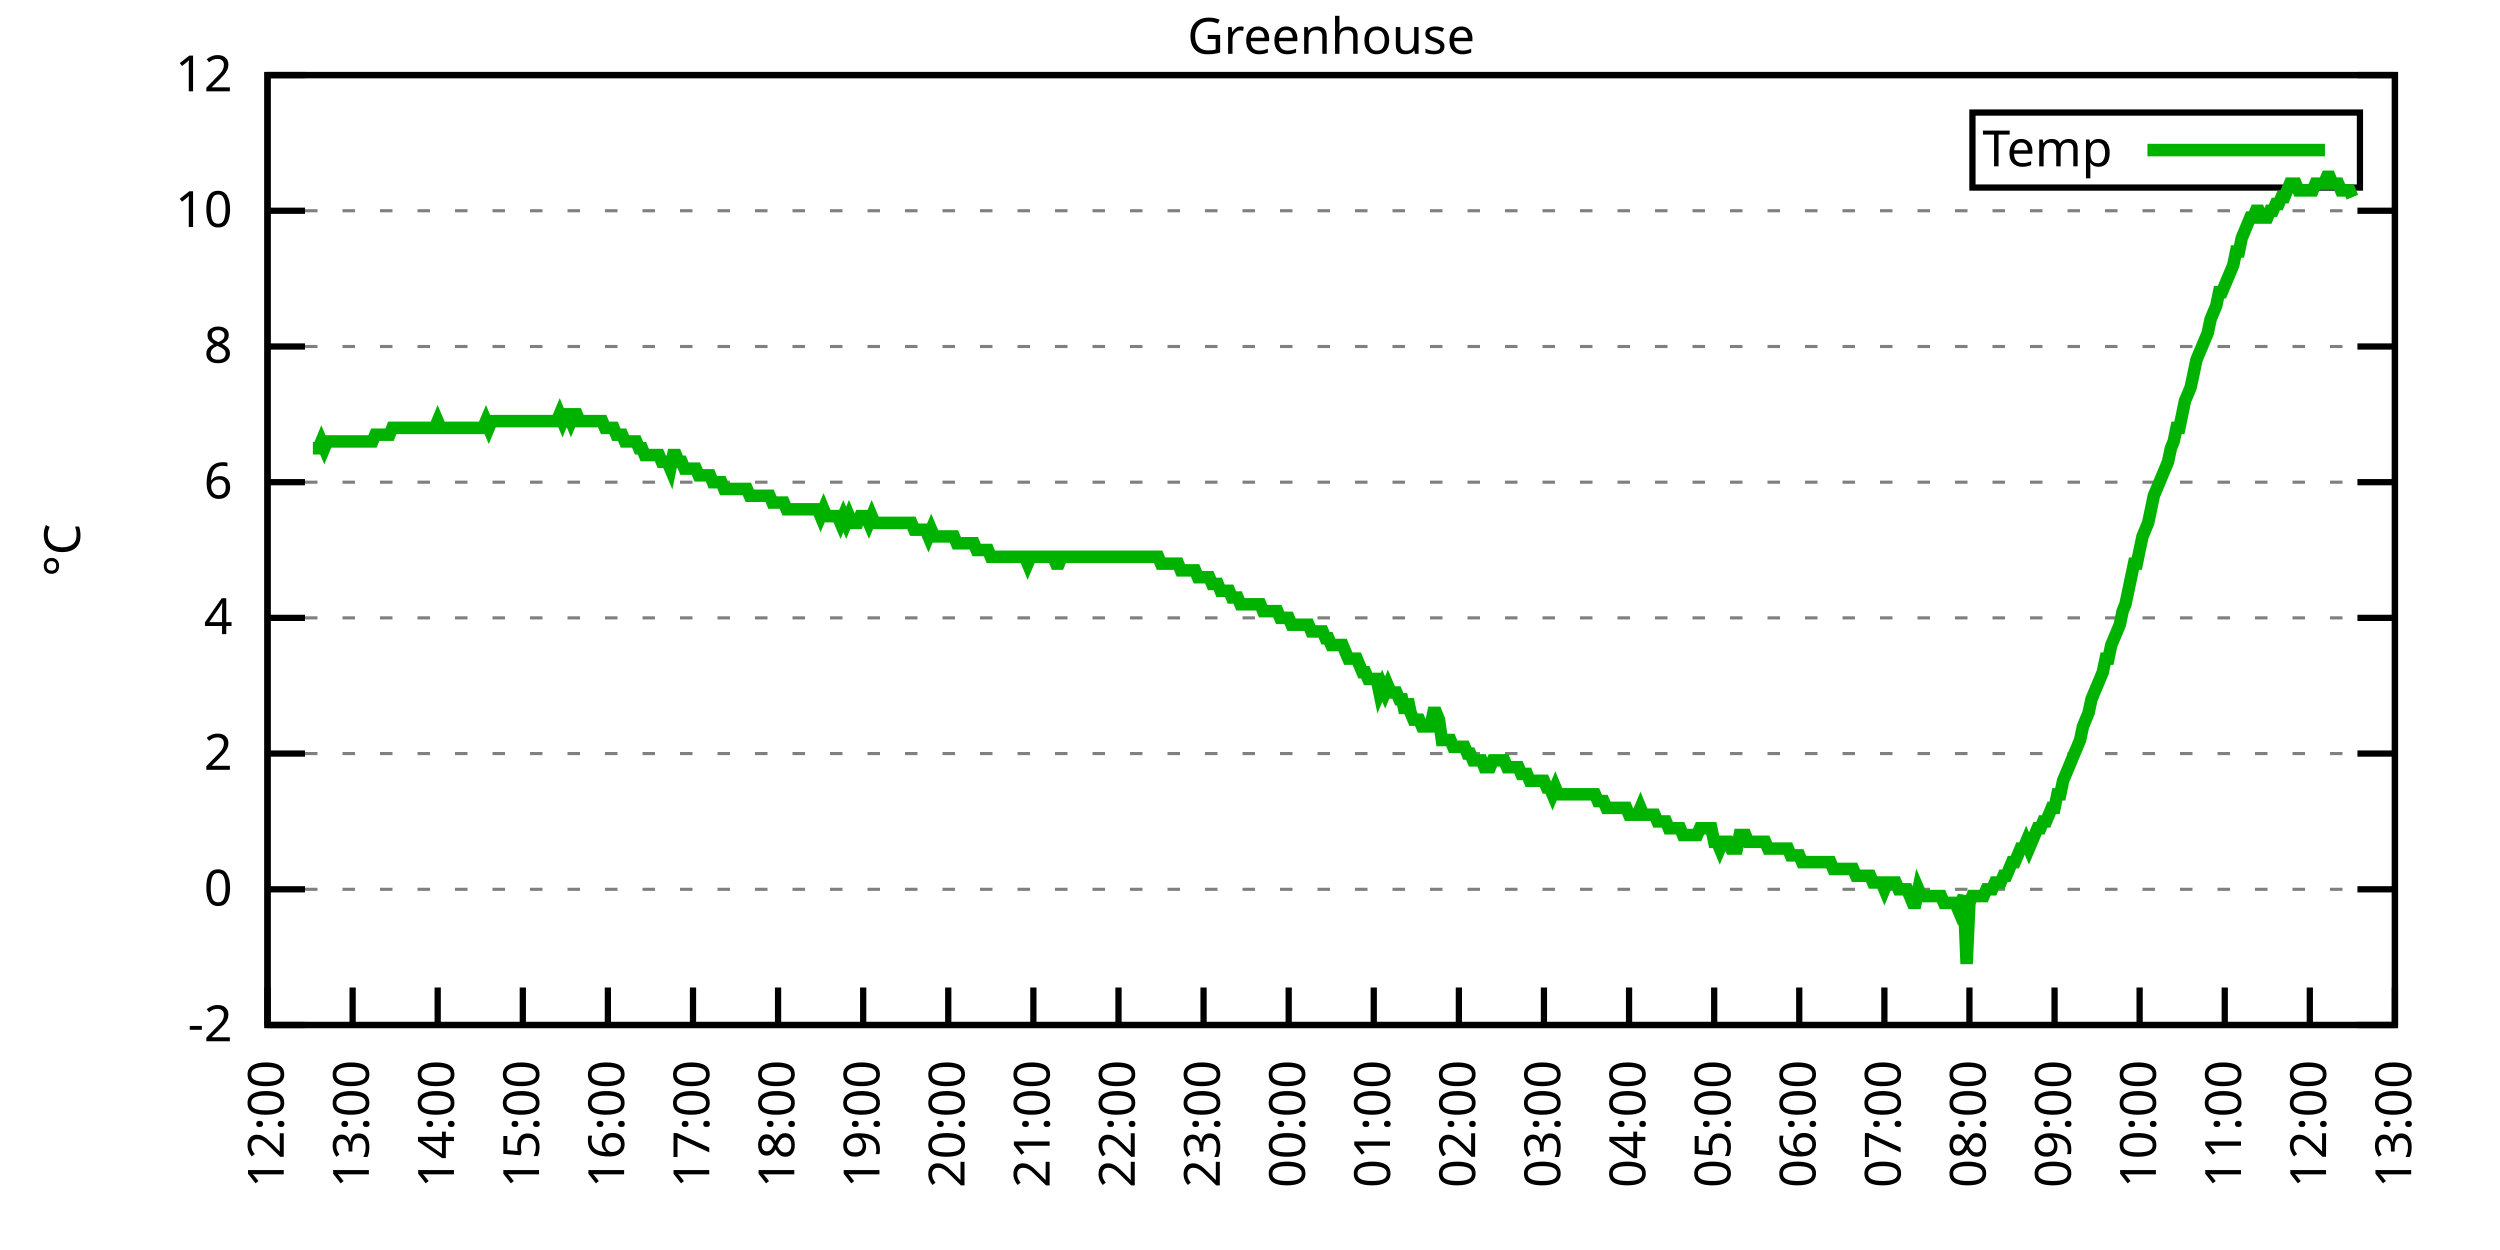
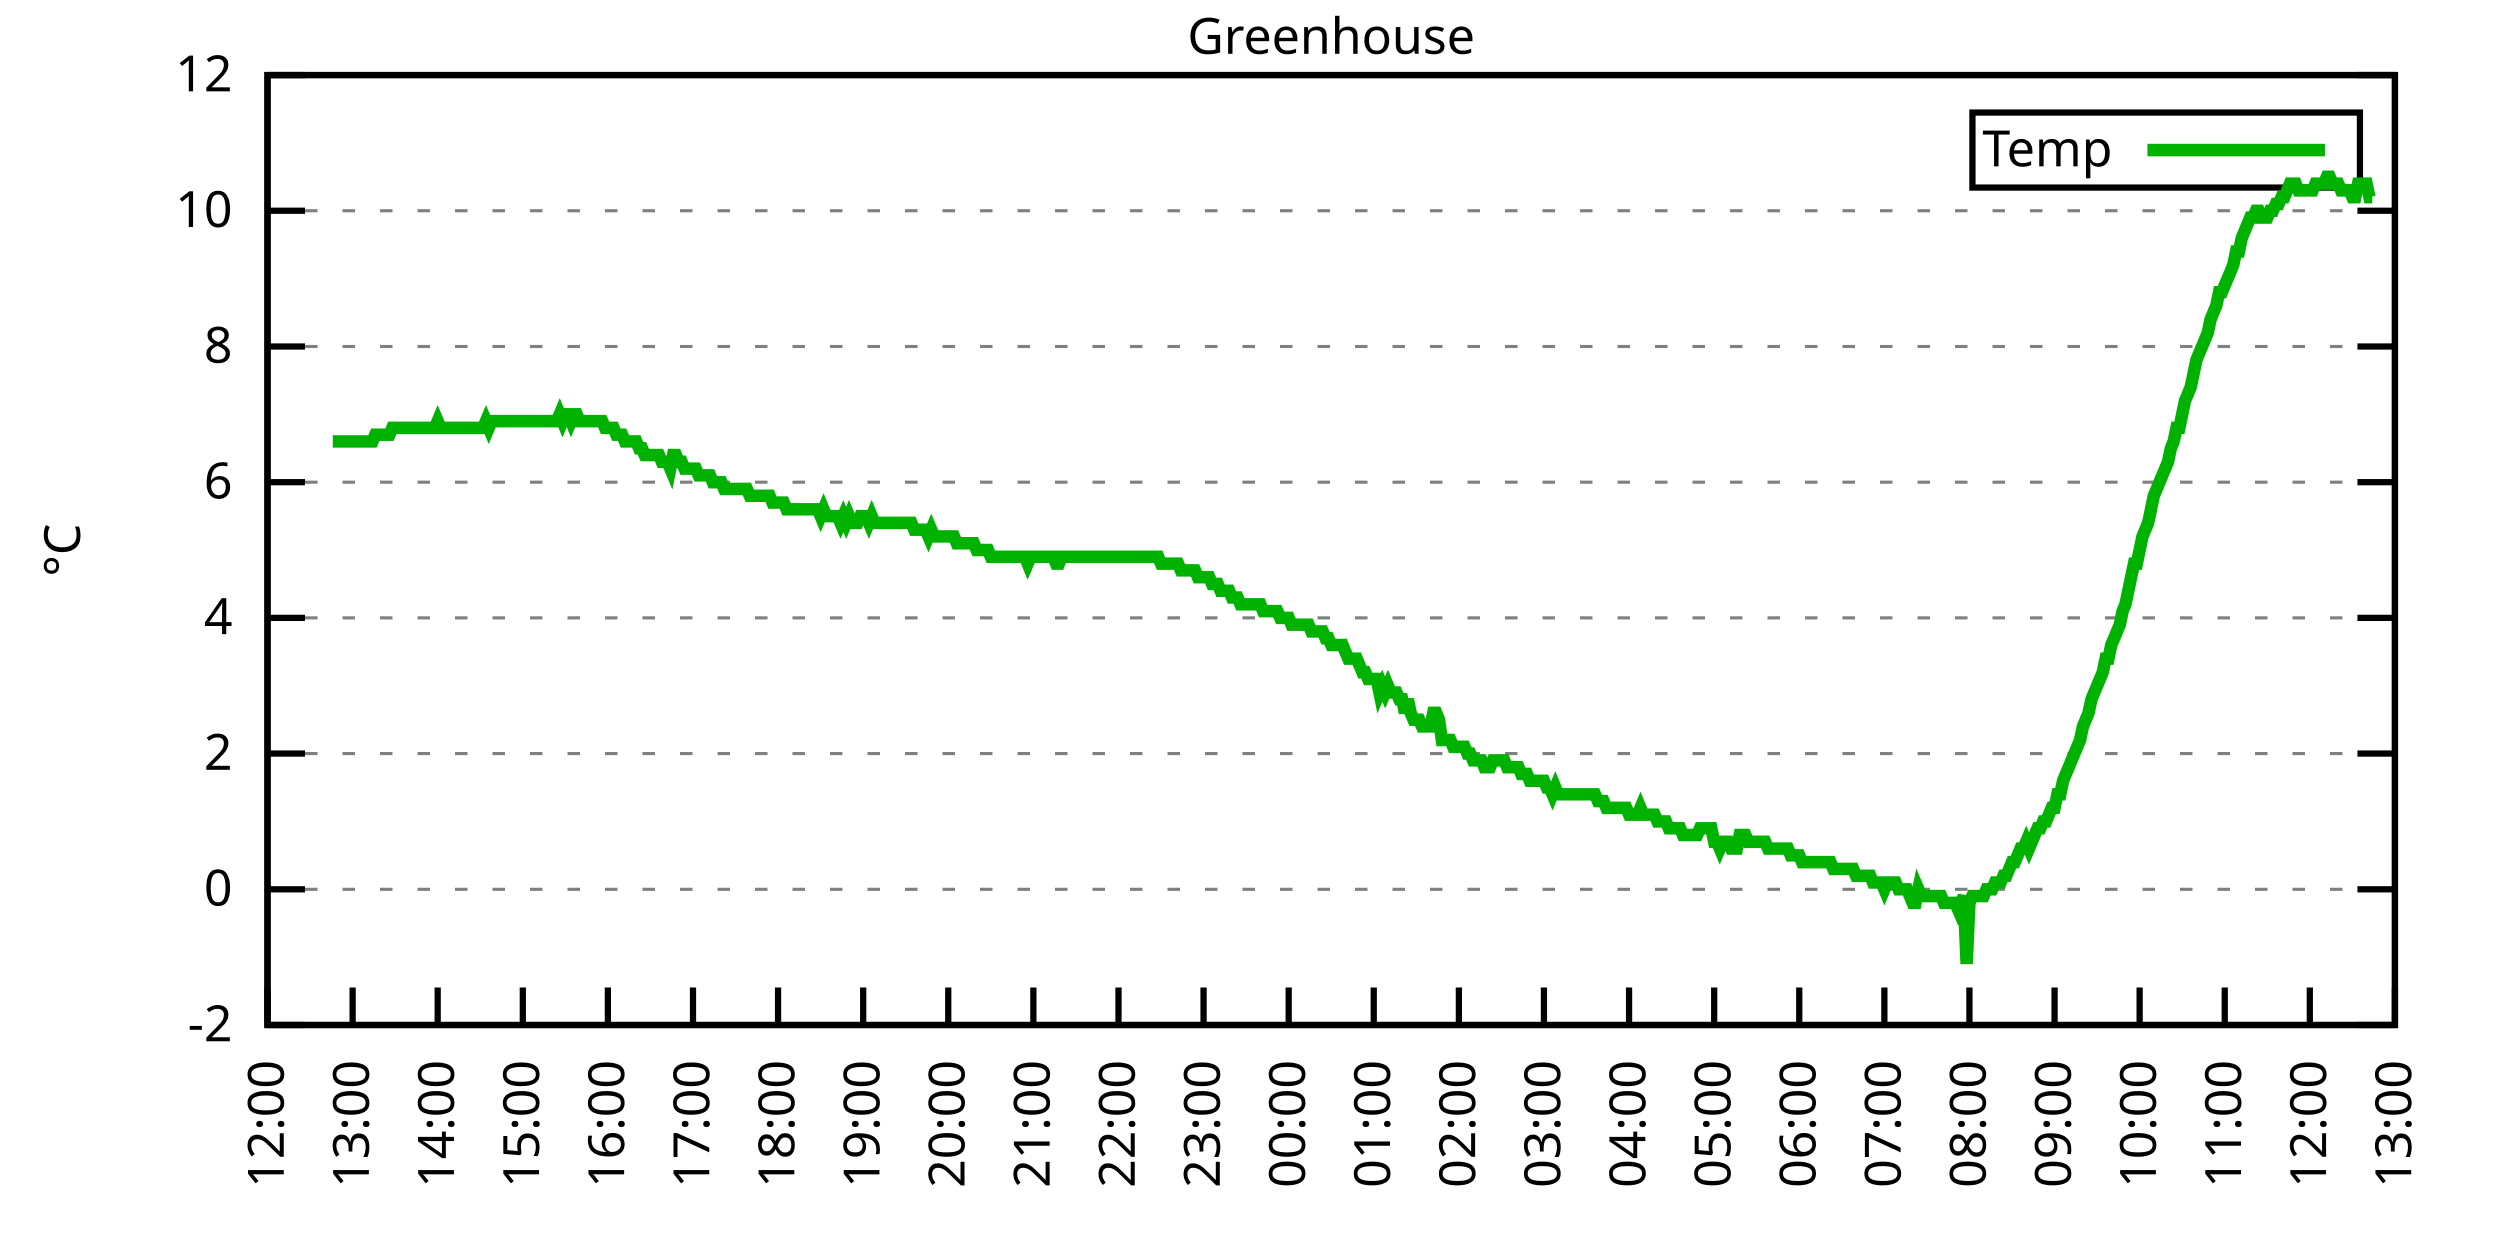
<svg xmlns="http://www.w3.org/2000/svg" xmlns:xlink="http://www.w3.org/1999/xlink" width="400" height="200" viewBox="0 0 400 200">
  <g id="gnuplot_canvas">
    <rect x="0" y="0" width="400" height="200" fill="none" />
    <defs>
      <circle id="gpDot" r="0.5" stroke-width="0.5" stroke="currentColor" />
      <path id="gpPt0" stroke-width="0.333" stroke="currentColor" d="M-1,0 h2 M0,-1 v2" />
      <path id="gpPt1" stroke-width="0.333" stroke="currentColor" d="M-1,-1 L1,1 M1,-1 L-1,1" />
      <path id="gpPt2" stroke-width="0.333" stroke="currentColor" d="M-1,0 L1,0 M0,-1 L0,1 M-1,-1 L1,1 M-1,1 L1,-1" />
      <rect id="gpPt3" stroke-width="0.333" stroke="currentColor" x="-1" y="-1" width="2" height="2" />
      <rect id="gpPt4" stroke-width="0.333" stroke="currentColor" fill="currentColor" x="-1" y="-1" width="2" height="2" />
      <circle id="gpPt5" stroke-width="0.333" stroke="currentColor" cx="0" cy="0" r="1" />
      <use xlink:href="#gpPt5" id="gpPt6" fill="currentColor" stroke="none" />
      <path id="gpPt7" stroke-width="0.333" stroke="currentColor" d="M0,-1.33 L-1.33,0.67 L1.33,0.67 z" />
      <use xlink:href="#gpPt7" id="gpPt8" fill="currentColor" stroke="none" />
      <use xlink:href="#gpPt7" id="gpPt9" stroke="currentColor" transform="rotate(180)" />
      <use xlink:href="#gpPt9" id="gpPt10" fill="currentColor" stroke="none" />
      <use xlink:href="#gpPt3" id="gpPt11" stroke="currentColor" transform="rotate(45)" />
      <use xlink:href="#gpPt11" id="gpPt12" fill="currentColor" stroke="none" />
      <path id="gpPt13" stroke-width="0.333" stroke="currentColor" d="M0,1.330 L1.265,0.411 L0.782,-1.067 L-0.782,-1.076 L-1.265,0.411 z" />
      <use xlink:href="#gpPt13" id="gpPt14" fill="currentColor" stroke="none" />
      <filter id="textbox" filterUnits="objectBoundingBox" x="0" y="0" height="1" width="1">
        <feFlood flood-color="white" flood-opacity="1" result="bgnd" />
        <feComposite in="SourceGraphic" in2="bgnd" operator="atop" />
      </filter>
      <filter id="greybox" filterUnits="objectBoundingBox" x="0" y="0" height="1" width="1">
        <feFlood flood-color="lightgrey" flood-opacity="1" result="grey" />
        <feComposite in="SourceGraphic" in2="grey" operator="atop" />
      </filter>
    </defs>
    <g fill="none" color="white" stroke="currentColor" stroke-width="1.00" stroke-linecap="butt" stroke-linejoin="miter">
</g>
    <g fill="none" color="black" stroke="currentColor" stroke-width="1.00" stroke-linecap="butt" stroke-linejoin="miter">
      <g stroke="none" shape-rendering="crispEdges">
        <polygon fill="rgb(255, 255, 255)" points="42.80,164.00 383.18,164.00 383.18,12.02 42.80,12.02 " />
      </g>
    </g>
    <g fill="none" color="black" stroke="currentColor" stroke-width="1.00" stroke-linecap="butt" stroke-linejoin="miter">
</g>
    <g fill="none" color="black" stroke="black" stroke-width="0.50" stroke-linecap="butt" stroke-linejoin="miter">
</g>
    <g fill="none" color="gray" stroke="currentColor" stroke-width="0.50" stroke-linecap="butt" stroke-linejoin="miter">
      <path stroke="gray" stroke-dasharray="2,4" class="gridline" d="M42.80,164.00 L383.19,164.00  " />
    </g>
    <g fill="none" color="gray" stroke="gray" stroke-width="1.00" stroke-linecap="butt" stroke-linejoin="miter">
</g>
    <g fill="none" color="black" stroke="currentColor" stroke-width="1.00" stroke-linecap="butt" stroke-linejoin="miter">
      <path stroke="black" d="M42.80,164.00 L48.80,164.00 M383.19,164.00 L377.19,164.00  " />
      <g transform="translate(37.20,166.60)" stroke="none" fill="black" font-family="Sans" font-size="8.00" text-anchor="end">
        <text>
          <tspan font-family="Sans">-2</tspan>
        </text>
      </g>
    </g>
    <g fill="none" color="black" stroke="currentColor" stroke-width="1.00" stroke-linecap="butt" stroke-linejoin="miter">
</g>
    <g fill="none" color="black" stroke="black" stroke-width="0.50" stroke-linecap="butt" stroke-linejoin="miter">
</g>
    <g fill="none" color="gray" stroke="currentColor" stroke-width="0.50" stroke-linecap="butt" stroke-linejoin="miter">
      <path stroke="gray" stroke-dasharray="2,4" class="gridline" d="M42.80,142.29 L383.19,142.29  " />
    </g>
    <g fill="none" color="gray" stroke="gray" stroke-width="1.00" stroke-linecap="butt" stroke-linejoin="miter">
</g>
    <g fill="none" color="black" stroke="currentColor" stroke-width="1.00" stroke-linecap="butt" stroke-linejoin="miter">
      <path stroke="black" d="M42.80,142.29 L48.80,142.29 M383.19,142.29 L377.19,142.29  " />
      <g transform="translate(37.20,144.89)" stroke="none" fill="black" font-family="Sans" font-size="8.00" text-anchor="end">
        <text>
          <tspan font-family="Sans"> 0</tspan>
        </text>
      </g>
    </g>
    <g fill="none" color="black" stroke="currentColor" stroke-width="1.00" stroke-linecap="butt" stroke-linejoin="miter">
</g>
    <g fill="none" color="black" stroke="black" stroke-width="0.50" stroke-linecap="butt" stroke-linejoin="miter">
</g>
    <g fill="none" color="gray" stroke="currentColor" stroke-width="0.50" stroke-linecap="butt" stroke-linejoin="miter">
      <path stroke="gray" stroke-dasharray="2,4" class="gridline" d="M42.80,120.57 L383.19,120.57  " />
    </g>
    <g fill="none" color="gray" stroke="gray" stroke-width="1.00" stroke-linecap="butt" stroke-linejoin="miter">
</g>
    <g fill="none" color="black" stroke="currentColor" stroke-width="1.00" stroke-linecap="butt" stroke-linejoin="miter">
      <path stroke="black" d="M42.80,120.57 L48.80,120.57 M383.19,120.57 L377.19,120.57  " />
      <g transform="translate(37.20,123.17)" stroke="none" fill="black" font-family="Sans" font-size="8.00" text-anchor="end">
        <text>
          <tspan font-family="Sans"> 2</tspan>
        </text>
      </g>
    </g>
    <g fill="none" color="black" stroke="currentColor" stroke-width="1.00" stroke-linecap="butt" stroke-linejoin="miter">
</g>
    <g fill="none" color="black" stroke="black" stroke-width="0.50" stroke-linecap="butt" stroke-linejoin="miter">
</g>
    <g fill="none" color="gray" stroke="currentColor" stroke-width="0.50" stroke-linecap="butt" stroke-linejoin="miter">
      <path stroke="gray" stroke-dasharray="2,4" class="gridline" d="M42.80,98.86 L383.19,98.86  " />
    </g>
    <g fill="none" color="gray" stroke="gray" stroke-width="1.00" stroke-linecap="butt" stroke-linejoin="miter">
</g>
    <g fill="none" color="black" stroke="currentColor" stroke-width="1.00" stroke-linecap="butt" stroke-linejoin="miter">
      <path stroke="black" d="M42.80,98.86 L48.80,98.86 M383.19,98.86 L377.19,98.86  " />
      <g transform="translate(37.20,101.46)" stroke="none" fill="black" font-family="Sans" font-size="8.00" text-anchor="end">
        <text>
          <tspan font-family="Sans"> 4</tspan>
        </text>
      </g>
    </g>
    <g fill="none" color="black" stroke="currentColor" stroke-width="1.00" stroke-linecap="butt" stroke-linejoin="miter">
</g>
    <g fill="none" color="black" stroke="black" stroke-width="0.50" stroke-linecap="butt" stroke-linejoin="miter">
</g>
    <g fill="none" color="gray" stroke="currentColor" stroke-width="0.50" stroke-linecap="butt" stroke-linejoin="miter">
      <path stroke="gray" stroke-dasharray="2,4" class="gridline" d="M42.80,77.15 L383.19,77.15  " />
    </g>
    <g fill="none" color="gray" stroke="gray" stroke-width="1.00" stroke-linecap="butt" stroke-linejoin="miter">
</g>
    <g fill="none" color="black" stroke="currentColor" stroke-width="1.00" stroke-linecap="butt" stroke-linejoin="miter">
      <path stroke="black" d="M42.80,77.15 L48.80,77.15 M383.19,77.15 L377.19,77.15  " />
      <g transform="translate(37.20,79.75)" stroke="none" fill="black" font-family="Sans" font-size="8.00" text-anchor="end">
        <text>
          <tspan font-family="Sans"> 6</tspan>
        </text>
      </g>
    </g>
    <g fill="none" color="black" stroke="currentColor" stroke-width="1.00" stroke-linecap="butt" stroke-linejoin="miter">
</g>
    <g fill="none" color="black" stroke="black" stroke-width="0.50" stroke-linecap="butt" stroke-linejoin="miter">
</g>
    <g fill="none" color="gray" stroke="currentColor" stroke-width="0.50" stroke-linecap="butt" stroke-linejoin="miter">
      <path stroke="gray" stroke-dasharray="2,4" class="gridline" d="M42.80,55.44 L383.19,55.44  " />
    </g>
    <g fill="none" color="gray" stroke="gray" stroke-width="1.00" stroke-linecap="butt" stroke-linejoin="miter">
</g>
    <g fill="none" color="black" stroke="currentColor" stroke-width="1.00" stroke-linecap="butt" stroke-linejoin="miter">
      <path stroke="black" d="M42.80,55.44 L48.80,55.44 M383.19,55.44 L377.19,55.44  " />
      <g transform="translate(37.20,58.04)" stroke="none" fill="black" font-family="Sans" font-size="8.00" text-anchor="end">
        <text>
          <tspan font-family="Sans"> 8</tspan>
        </text>
      </g>
    </g>
    <g fill="none" color="black" stroke="currentColor" stroke-width="1.00" stroke-linecap="butt" stroke-linejoin="miter">
</g>
    <g fill="none" color="black" stroke="black" stroke-width="0.50" stroke-linecap="butt" stroke-linejoin="miter">
</g>
    <g fill="none" color="gray" stroke="currentColor" stroke-width="0.50" stroke-linecap="butt" stroke-linejoin="miter">
      <path stroke="gray" stroke-dasharray="2,4" class="gridline" d="M42.80,33.72 L383.19,33.72  " />
    </g>
    <g fill="none" color="gray" stroke="gray" stroke-width="1.00" stroke-linecap="butt" stroke-linejoin="miter">
</g>
    <g fill="none" color="black" stroke="currentColor" stroke-width="1.00" stroke-linecap="butt" stroke-linejoin="miter">
      <path stroke="black" d="M42.80,33.72 L48.80,33.72 M383.19,33.72 L377.19,33.72  " />
      <g transform="translate(37.20,36.32)" stroke="none" fill="black" font-family="Sans" font-size="8.00" text-anchor="end">
        <text>
          <tspan font-family="Sans"> 10</tspan>
        </text>
      </g>
    </g>
    <g fill="none" color="black" stroke="currentColor" stroke-width="1.00" stroke-linecap="butt" stroke-linejoin="miter">
</g>
    <g fill="none" color="black" stroke="black" stroke-width="0.50" stroke-linecap="butt" stroke-linejoin="miter">
</g>
    <g fill="none" color="gray" stroke="currentColor" stroke-width="0.50" stroke-linecap="butt" stroke-linejoin="miter">
      <path stroke="gray" stroke-dasharray="2,4" class="gridline" d="M42.80,12.01 L383.19,12.01  " />
    </g>
    <g fill="none" color="gray" stroke="gray" stroke-width="1.00" stroke-linecap="butt" stroke-linejoin="miter">
</g>
    <g fill="none" color="black" stroke="currentColor" stroke-width="1.00" stroke-linecap="butt" stroke-linejoin="miter">
      <path stroke="black" d="M42.80,12.01 L48.80,12.01 M383.19,12.01 L377.19,12.01  " />
      <g transform="translate(37.20,14.61)" stroke="none" fill="black" font-family="Sans" font-size="8.00" text-anchor="end">
        <text>
          <tspan font-family="Sans"> 12</tspan>
        </text>
      </g>
    </g>
    <g fill="none" color="black" stroke="currentColor" stroke-width="1.00" stroke-linecap="butt" stroke-linejoin="miter">
      <path stroke="black" d="M42.80,164.00 L42.80,158.00  " />
      <g transform="translate(45.40,169.60) rotate(270.00)" stroke="none" fill="black" font-family="Sans" font-size="8.00" text-anchor="end">
        <text>
          <tspan font-family="Sans">12:00</tspan>
        </text>
      </g>
    </g>
    <g fill="none" color="black" stroke="currentColor" stroke-width="1.00" stroke-linecap="butt" stroke-linejoin="miter">
      <path stroke="black" d="M56.42,164.00 L56.42,158.00  " />
      <g transform="translate(59.02,169.60) rotate(270.00)" stroke="none" fill="black" font-family="Sans" font-size="8.00" text-anchor="end">
        <text>
          <tspan font-family="Sans">13:00</tspan>
        </text>
      </g>
    </g>
    <g fill="none" color="black" stroke="currentColor" stroke-width="1.00" stroke-linecap="butt" stroke-linejoin="miter">
      <path stroke="black" d="M70.03,164.00 L70.03,158.00  " />
      <g transform="translate(72.63,169.60) rotate(270.00)" stroke="none" fill="black" font-family="Sans" font-size="8.00" text-anchor="end">
        <text>
          <tspan font-family="Sans">14:00</tspan>
        </text>
      </g>
    </g>
    <g fill="none" color="black" stroke="currentColor" stroke-width="1.00" stroke-linecap="butt" stroke-linejoin="miter">
      <path stroke="black" d="M83.65,164.00 L83.65,158.00  " />
      <g transform="translate(86.25,169.60) rotate(270.00)" stroke="none" fill="black" font-family="Sans" font-size="8.00" text-anchor="end">
        <text>
          <tspan font-family="Sans">15:00</tspan>
        </text>
      </g>
    </g>
    <g fill="none" color="black" stroke="currentColor" stroke-width="1.00" stroke-linecap="butt" stroke-linejoin="miter">
      <path stroke="black" d="M97.26,164.00 L97.26,158.00  " />
      <g transform="translate(99.86,169.60) rotate(270.00)" stroke="none" fill="black" font-family="Sans" font-size="8.00" text-anchor="end">
        <text>
          <tspan font-family="Sans">16:00</tspan>
        </text>
      </g>
    </g>
    <g fill="none" color="black" stroke="currentColor" stroke-width="1.00" stroke-linecap="butt" stroke-linejoin="miter">
      <path stroke="black" d="M110.88,164.00 L110.88,158.00  " />
      <g transform="translate(113.48,169.60) rotate(270.00)" stroke="none" fill="black" font-family="Sans" font-size="8.00" text-anchor="end">
        <text>
          <tspan font-family="Sans">17:00</tspan>
        </text>
      </g>
    </g>
    <g fill="none" color="black" stroke="currentColor" stroke-width="1.00" stroke-linecap="butt" stroke-linejoin="miter">
      <path stroke="black" d="M124.49,164.00 L124.49,158.00  " />
      <g transform="translate(127.09,169.60) rotate(270.00)" stroke="none" fill="black" font-family="Sans" font-size="8.00" text-anchor="end">
        <text>
          <tspan font-family="Sans">18:00</tspan>
        </text>
      </g>
    </g>
    <g fill="none" color="black" stroke="currentColor" stroke-width="1.00" stroke-linecap="butt" stroke-linejoin="miter">
      <path stroke="black" d="M138.11,164.00 L138.11,158.00  " />
      <g transform="translate(140.71,169.60) rotate(270.00)" stroke="none" fill="black" font-family="Sans" font-size="8.00" text-anchor="end">
        <text>
          <tspan font-family="Sans">19:00</tspan>
        </text>
      </g>
    </g>
    <g fill="none" color="black" stroke="currentColor" stroke-width="1.00" stroke-linecap="butt" stroke-linejoin="miter">
      <path stroke="black" d="M151.72,164.00 L151.72,158.00  " />
      <g transform="translate(154.32,169.60) rotate(270.00)" stroke="none" fill="black" font-family="Sans" font-size="8.00" text-anchor="end">
        <text>
          <tspan font-family="Sans">20:00</tspan>
        </text>
      </g>
    </g>
    <g fill="none" color="black" stroke="currentColor" stroke-width="1.00" stroke-linecap="butt" stroke-linejoin="miter">
      <path stroke="black" d="M165.34,164.00 L165.34,158.00  " />
      <g transform="translate(167.94,169.60) rotate(270.00)" stroke="none" fill="black" font-family="Sans" font-size="8.00" text-anchor="end">
        <text>
          <tspan font-family="Sans">21:00</tspan>
        </text>
      </g>
    </g>
    <g fill="none" color="black" stroke="currentColor" stroke-width="1.00" stroke-linecap="butt" stroke-linejoin="miter">
      <path stroke="black" d="M178.96,164.00 L178.96,158.00  " />
      <g transform="translate(181.56,169.60) rotate(270.00)" stroke="none" fill="black" font-family="Sans" font-size="8.00" text-anchor="end">
        <text>
          <tspan font-family="Sans">22:00</tspan>
        </text>
      </g>
    </g>
    <g fill="none" color="black" stroke="currentColor" stroke-width="1.00" stroke-linecap="butt" stroke-linejoin="miter">
      <path stroke="black" d="M192.57,164.00 L192.57,158.00  " />
      <g transform="translate(195.17,169.60) rotate(270.00)" stroke="none" fill="black" font-family="Sans" font-size="8.00" text-anchor="end">
        <text>
          <tspan font-family="Sans">23:00</tspan>
        </text>
      </g>
    </g>
    <g fill="none" color="black" stroke="currentColor" stroke-width="1.00" stroke-linecap="butt" stroke-linejoin="miter">
      <path stroke="black" d="M206.19,164.00 L206.19,158.00  " />
      <g transform="translate(208.79,169.60) rotate(270.00)" stroke="none" fill="black" font-family="Sans" font-size="8.00" text-anchor="end">
        <text>
          <tspan font-family="Sans">00:00</tspan>
        </text>
      </g>
    </g>
    <g fill="none" color="black" stroke="currentColor" stroke-width="1.00" stroke-linecap="butt" stroke-linejoin="miter">
      <path stroke="black" d="M219.80,164.00 L219.80,158.00  " />
      <g transform="translate(222.40,169.60) rotate(270.00)" stroke="none" fill="black" font-family="Sans" font-size="8.00" text-anchor="end">
        <text>
          <tspan font-family="Sans">01:00</tspan>
        </text>
      </g>
    </g>
    <g fill="none" color="black" stroke="currentColor" stroke-width="1.00" stroke-linecap="butt" stroke-linejoin="miter">
      <path stroke="black" d="M233.42,164.00 L233.42,158.00  " />
      <g transform="translate(236.02,169.60) rotate(270.00)" stroke="none" fill="black" font-family="Sans" font-size="8.00" text-anchor="end">
        <text>
          <tspan font-family="Sans">02:00</tspan>
        </text>
      </g>
    </g>
    <g fill="none" color="black" stroke="currentColor" stroke-width="1.00" stroke-linecap="butt" stroke-linejoin="miter">
      <path stroke="black" d="M247.03,164.00 L247.03,158.00  " />
      <g transform="translate(249.63,169.60) rotate(270.00)" stroke="none" fill="black" font-family="Sans" font-size="8.00" text-anchor="end">
        <text>
          <tspan font-family="Sans">03:00</tspan>
        </text>
      </g>
    </g>
    <g fill="none" color="black" stroke="currentColor" stroke-width="1.00" stroke-linecap="butt" stroke-linejoin="miter">
      <path stroke="black" d="M260.65,164.00 L260.65,158.00  " />
      <g transform="translate(263.25,169.60) rotate(270.00)" stroke="none" fill="black" font-family="Sans" font-size="8.00" text-anchor="end">
        <text>
          <tspan font-family="Sans">04:00</tspan>
        </text>
      </g>
    </g>
    <g fill="none" color="black" stroke="currentColor" stroke-width="1.00" stroke-linecap="butt" stroke-linejoin="miter">
      <path stroke="black" d="M274.27,164.00 L274.27,158.00  " />
      <g transform="translate(276.87,169.60) rotate(270.00)" stroke="none" fill="black" font-family="Sans" font-size="8.00" text-anchor="end">
        <text>
          <tspan font-family="Sans">05:00</tspan>
        </text>
      </g>
    </g>
    <g fill="none" color="black" stroke="currentColor" stroke-width="1.00" stroke-linecap="butt" stroke-linejoin="miter">
      <path stroke="black" d="M287.88,164.00 L287.88,158.00  " />
      <g transform="translate(290.48,169.60) rotate(270.00)" stroke="none" fill="black" font-family="Sans" font-size="8.00" text-anchor="end">
        <text>
          <tspan font-family="Sans">06:00</tspan>
        </text>
      </g>
    </g>
    <g fill="none" color="black" stroke="currentColor" stroke-width="1.00" stroke-linecap="butt" stroke-linejoin="miter">
      <path stroke="black" d="M301.50,164.00 L301.50,158.00  " />
      <g transform="translate(304.10,169.60) rotate(270.00)" stroke="none" fill="black" font-family="Sans" font-size="8.00" text-anchor="end">
        <text>
          <tspan font-family="Sans">07:00</tspan>
        </text>
      </g>
    </g>
    <g fill="none" color="black" stroke="currentColor" stroke-width="1.00" stroke-linecap="butt" stroke-linejoin="miter">
      <path stroke="black" d="M315.11,164.00 L315.11,158.00  " />
      <g transform="translate(317.71,169.60) rotate(270.00)" stroke="none" fill="black" font-family="Sans" font-size="8.00" text-anchor="end">
        <text>
          <tspan font-family="Sans">08:00</tspan>
        </text>
      </g>
    </g>
    <g fill="none" color="black" stroke="currentColor" stroke-width="1.00" stroke-linecap="butt" stroke-linejoin="miter">
      <path stroke="black" d="M328.73,164.00 L328.73,158.00  " />
      <g transform="translate(331.33,169.60) rotate(270.00)" stroke="none" fill="black" font-family="Sans" font-size="8.00" text-anchor="end">
        <text>
          <tspan font-family="Sans">09:00</tspan>
        </text>
      </g>
    </g>
    <g fill="none" color="black" stroke="currentColor" stroke-width="1.00" stroke-linecap="butt" stroke-linejoin="miter">
      <path stroke="black" d="M342.34,164.00 L342.34,158.00  " />
      <g transform="translate(344.94,169.60) rotate(270.00)" stroke="none" fill="black" font-family="Sans" font-size="8.00" text-anchor="end">
        <text>
          <tspan font-family="Sans">10:00</tspan>
        </text>
      </g>
    </g>
    <g fill="none" color="black" stroke="currentColor" stroke-width="1.00" stroke-linecap="butt" stroke-linejoin="miter">
      <path stroke="black" d="M355.96,164.00 L355.96,158.00  " />
      <g transform="translate(358.56,169.60) rotate(270.00)" stroke="none" fill="black" font-family="Sans" font-size="8.00" text-anchor="end">
        <text>
          <tspan font-family="Sans">11:00</tspan>
        </text>
      </g>
    </g>
    <g fill="none" color="black" stroke="currentColor" stroke-width="1.00" stroke-linecap="butt" stroke-linejoin="miter">
      <path stroke="black" d="M369.57,164.00 L369.57,158.00  " />
      <g transform="translate(372.17,169.60) rotate(270.00)" stroke="none" fill="black" font-family="Sans" font-size="8.00" text-anchor="end">
        <text>
          <tspan font-family="Sans">12:00</tspan>
        </text>
      </g>
    </g>
    <g fill="none" color="black" stroke="currentColor" stroke-width="1.00" stroke-linecap="butt" stroke-linejoin="miter">
      <path stroke="black" d="M383.19,164.00 L383.19,158.00  " />
      <g transform="translate(385.79,169.60) rotate(270.00)" stroke="none" fill="black" font-family="Sans" font-size="8.00" text-anchor="end">
        <text>
          <tspan font-family="Sans">13:00</tspan>
        </text>
      </g>
    </g>
    <g fill="none" color="black" stroke="currentColor" stroke-width="1.00" stroke-linecap="butt" stroke-linejoin="miter">
</g>
    <g fill="none" color="black" stroke="currentColor" stroke-width="1.00" stroke-linecap="butt" stroke-linejoin="miter">
      <path stroke="black" d="M42.80,12.01 L42.80,164.00 L383.19,164.00 L383.19,12.01 L42.80,12.01 Z  " />
    </g>
    <g fill="none" color="black" stroke="currentColor" stroke-width="1.00" stroke-linecap="butt" stroke-linejoin="miter">
</g>
    <g fill="none" color="black" stroke="currentColor" stroke-width="1.00" stroke-linecap="butt" stroke-linejoin="miter">
      <path stroke="black" d="M315.59,30.01 L315.59,18.01 L377.59,18.01 L377.59,30.01 L315.59,30.01 Z  " />
    </g>
    <g id="Greenhouse_plot_1">
      <g fill="none" color="white" stroke="black" stroke-width="2.00" stroke-linecap="butt" stroke-linejoin="miter">
</g>
      <g fill="none" color="black" stroke="currentColor" stroke-width="2.00" stroke-linecap="butt" stroke-linejoin="miter">
        <g transform="translate(337.99,26.61)" stroke="none" fill="black" font-family="Sans" font-size="8.00" text-anchor="end">
          <text>
            <tspan font-family="Sans">Temp</tspan>
          </text>
        </g>
      </g>
      <g fill="none" color="black" stroke="currentColor" stroke-width="2.00" stroke-linecap="butt" stroke-linejoin="miter">
-         <path stroke="rgb(  0, 178,   0)" d="M343.59,24.01 L371.99,24.01 M50.06,71.72 L50.52,71.72 L50.97,71.72 L51.42,70.63 L51.88,71.72 L52.33,70.63   L52.78,70.63 L53.24,70.63 L53.69,70.63 L54.15,70.63 L54.60,70.63 L55.05,70.63 L55.51,70.63 L55.96,70.63   L56.42,70.63 L56.87,70.63 L57.32,70.63 L57.78,70.63 L58.23,70.63 L58.68,70.63 L59.14,70.63 L59.59,70.63   L60.05,69.55 L60.50,69.55 L60.95,69.55 L61.41,69.55 L61.86,69.55 L62.32,69.55 L62.77,68.46 L63.22,68.46   L63.68,68.46 L64.13,68.46 L64.58,68.46 L65.04,68.46 L65.49,68.46 L65.95,68.46 L66.40,68.46 L66.85,68.46   L67.31,68.46 L67.76,68.46 L68.22,68.46 L68.67,68.46 L69.12,68.46 L69.58,68.46 L70.03,67.38 L70.49,68.46   L70.94,68.46 L71.39,68.46 L71.85,68.46 L72.30,68.46 L72.75,68.46 L73.21,68.46 L73.66,68.46 L74.12,68.46   L74.57,68.46 L75.02,68.46 L75.48,68.46 L75.93,68.46 L76.39,68.46 L76.84,68.46 L77.29,68.46 L77.75,67.38   L78.20,68.46 L78.65,67.38 L79.11,67.38 L79.56,67.38 L80.02,67.38 L80.47,67.38 L80.92,67.38 L81.38,67.38   L81.83,67.38 L82.29,67.38 L82.74,67.38 L83.19,67.38 L83.65,67.38 L84.10,67.38 L84.55,67.38 L85.01,67.38   L85.46,67.38 L85.92,67.38 L86.37,67.38 L86.82,67.38 L87.28,67.38 L87.73,67.38 L88.19,67.38 L88.64,67.38   L89.09,67.38 L89.55,66.29 L90.00,67.38 L90.45,66.29 L90.91,66.29 L91.36,67.38 L91.82,66.29 L92.27,66.29   L92.72,67.38 L93.18,67.38 L93.63,67.38 L94.09,67.38 L94.54,67.38 L94.99,67.38 L95.45,67.38 L95.90,67.38   L96.35,67.38 L96.81,68.46 L97.26,68.46 L97.72,68.46 L98.17,68.46 L98.62,69.55 L99.08,69.55 L99.53,69.55   L99.99,70.63 L100.44,70.63 L100.89,70.63 L101.35,70.63 L101.80,70.63 L102.25,71.72 L102.71,71.72 L103.16,72.81   L103.62,72.81 L104.07,72.81 L104.52,72.81 L104.98,72.81 L105.43,72.81 L105.89,73.89 L106.34,73.89 L106.79,73.89   L107.25,74.98 L107.70,72.81 L108.15,72.81 L108.61,73.89 L109.06,73.89 L109.52,74.98 L109.97,74.98 L110.42,74.98   L110.88,74.98 L111.33,74.98 L111.79,76.06 L112.24,76.06 L112.69,76.06 L113.15,76.06 L113.60,76.06 L114.05,77.15   L114.51,77.15 L114.96,77.15 L115.42,77.15 L115.87,78.23 L116.32,78.23 L116.78,78.23 L117.23,78.23 L117.69,78.23   L118.14,78.23 L118.59,78.23 L119.05,78.23 L119.50,78.23 L119.96,79.32 L120.41,79.32 L120.86,79.32 L121.32,79.32   L121.77,79.32 L122.22,79.32 L122.68,79.32 L123.13,79.32 L123.59,80.41 L124.04,80.41 L124.49,80.41 L124.95,80.41   L125.40,80.41 L125.86,81.49 L126.31,81.49 L126.76,81.49 L127.22,81.49 L127.67,81.49 L128.12,81.49 L128.58,81.49   L129.03,81.49 L129.49,81.49 L129.94,81.49 L130.39,81.49 L130.85,81.49 L131.30,82.58 L131.76,81.49 L132.21,82.58   L132.66,82.58 L133.12,82.58 L133.57,82.58 L134.02,82.58 L134.48,83.66 L134.93,82.58 L135.39,83.66 L135.84,82.58   L136.29,83.66 L136.75,83.66 L137.20,83.66 L137.66,82.58 L138.11,82.58 L138.56,82.58 L139.02,83.66 L139.47,82.58   L139.92,83.66 L140.38,83.66 L140.83,83.66 L141.29,83.66 L141.74,83.66 L142.19,83.66 L142.65,83.66 L143.10,83.66   L143.56,83.66 L144.01,83.66 L144.46,83.66 L144.92,83.66 L145.37,83.66 L145.82,83.66 L146.28,84.75 L146.73,84.75   L147.19,84.75 L147.64,84.75 L148.09,84.75 L148.55,85.83 L149.00,84.75 L149.46,85.83 L149.91,85.83 L150.36,85.83   L150.82,85.83 L151.27,85.83 L151.72,85.83 L152.18,85.83 L152.63,85.83 L153.09,86.92 L153.54,86.92 L153.99,86.92   L154.45,86.92 L154.90,86.92 L155.36,86.92 L155.81,86.92 L156.26,88.00 L156.72,88.00 L157.17,88.00 L157.62,88.00   L158.08,88.00 L158.53,89.09 L158.99,89.09 L159.44,89.09 L159.89,89.09 L160.35,89.09 L160.80,89.09 L161.26,89.09   L161.71,89.09 L162.16,89.09 L162.62,89.09 L163.07,89.09 L163.52,89.09 L163.98,89.09 L164.43,90.18 L164.89,89.09   L165.34,89.09 L165.79,89.09 L166.25,89.09 L166.70,89.09 L167.16,89.09 L167.61,89.09 L168.06,89.09 L168.52,89.09   L168.97,90.18 L169.43,90.18 L169.88,89.09 L170.33,89.09 L170.79,89.09 L171.24,89.09 L171.69,89.09 L172.15,89.09   L172.60,89.09 L173.06,89.09 L173.51,89.09 L173.96,89.09 L174.42,89.09 L174.87,89.09 L175.33,89.09 L175.78,89.09   L176.23,89.09 L176.69,89.09 L177.14,89.09 L177.59,89.09 L178.05,89.09 L178.50,89.09 L178.96,89.09 L179.41,89.09   L179.86,89.09 L180.32,89.09 L180.77,89.09 L181.23,89.09 L181.68,89.09 L182.13,89.09 L182.59,89.09 L183.04,89.09   L183.49,89.09 L183.95,89.09 L184.40,89.09 L184.86,89.09 L185.31,89.09 L185.76,90.18 L186.22,90.18 L186.67,90.18   L187.13,90.18 L187.58,90.18 L188.03,90.18 L188.49,90.18 L188.94,91.26 L189.39,91.26 L189.85,91.26 L190.30,91.26   L190.76,91.26 L191.21,91.26 L191.66,92.35 L192.12,92.35 L192.57,92.35 L193.03,92.35 L193.48,92.35 L193.93,93.43   L194.39,93.43 L194.84,93.43 L195.29,94.52 L195.75,94.52 L196.20,94.52 L196.66,94.52 L197.11,95.60 L197.56,95.60   L198.02,95.60 L198.47,96.69 L198.93,96.69 L199.38,96.69 L199.83,96.69 L200.29,96.69 L200.74,96.69 L201.19,96.69   L201.65,96.69 L202.10,97.78 L202.56,97.78 L203.01,97.78 L203.46,97.78 L203.92,97.78 L204.37,97.78 L204.83,98.86   L205.28,98.86 L205.73,98.86 L206.19,98.86 L206.64,99.95 L207.09,99.95 L207.55,99.95 L208.00,99.95 L208.46,99.95   L208.91,99.95 L209.36,99.95 L209.82,101.03 L210.27,101.03 L210.73,101.03 L211.18,101.03 L211.63,101.03 L212.09,102.12   L212.54,102.12 L213.00,103.20 L213.45,103.20 L213.90,103.20 L214.36,103.20 L214.81,103.20 L215.26,104.29 L215.72,105.38   L216.17,105.38 L216.63,105.38 L217.08,105.38 L217.53,106.46 L217.99,107.55 L218.44,107.55 L218.90,108.63 L219.35,108.63   L219.80,108.63 L220.26,108.63 L220.71,110.80 L221.16,109.72 L221.62,110.80 L222.07,109.72 L222.53,110.80 L222.98,110.80   L223.43,110.80 L223.89,111.89 L224.34,111.89 L224.80,114.06 L225.25,111.89 L225.70,114.06 L226.16,115.15 L226.61,115.15   L227.06,115.15 L227.52,116.23 L227.97,116.23 L228.43,116.23 L228.88,116.23 L229.33,114.06 L229.79,114.06 L230.24,115.15   L230.70,118.40 L231.15,118.40 L231.60,118.40 L232.06,118.40 L232.51,119.49 L232.96,119.49 L233.42,119.49 L233.87,119.49   L234.33,119.49 L234.78,120.57 L235.23,120.57 L235.69,121.66 L236.14,121.66 L236.60,121.66 L237.05,121.66 L237.50,122.75   L237.96,122.75 L238.41,122.75 L238.86,121.66 L239.32,121.66 L239.77,121.66 L240.23,121.66 L240.68,121.66 L241.13,122.75   L241.59,122.75 L242.04,122.75 L242.50,122.75 L242.95,122.75 L243.40,123.83 L243.86,123.83 L244.31,123.83 L244.76,124.92   L245.22,124.92 L245.67,124.92 L246.13,124.92 L246.58,124.92 L247.03,124.92 L247.49,126.00 L247.94,126.00 L248.40,127.09   L248.85,126.00 L249.30,127.09 L249.76,127.09 L250.21,127.09 L250.66,127.09 L251.12,127.09 L251.57,127.09 L252.03,127.09   L252.48,127.09 L252.93,127.09 L253.39,127.09 L253.84,127.09 L254.30,127.09 L254.75,127.09 L255.20,127.09 L255.66,128.17   L256.11,128.17 L256.56,128.17 L257.02,129.26 L257.47,129.26 L257.93,129.26 L258.38,129.26 L258.83,129.26 L259.29,129.26   L259.74,129.26 L260.20,129.26 L260.65,130.35 L261.10,130.35 L261.56,130.35 L262.01,130.35 L262.47,129.26 L262.92,130.35   L263.37,130.35 L263.83,130.35 L264.28,130.35 L264.73,130.35 L265.19,131.43 L265.64,131.43 L266.10,131.43 L266.55,131.43   L267.00,132.52 L267.46,132.52 L267.91,132.52 L268.37,132.52 L268.82,132.52 L269.27,133.60 L269.73,133.60 L270.18,133.60   L270.63,133.60 L271.09,133.60 L271.54,133.60 L272.00,132.52 L272.45,132.52 L272.90,132.52 L273.36,132.52 L273.81,132.52   L274.27,134.69 L274.72,134.69 L275.17,135.77 L275.63,134.69 L276.08,134.69 L276.53,134.69 L276.99,135.77 L277.44,135.77   L277.90,135.77 L278.35,133.60 L278.80,133.60 L279.26,133.60 L279.71,134.69 L280.17,134.69 L280.62,134.69 L281.07,134.69   L281.53,134.69 L281.98,134.69 L282.43,134.69 L282.89,135.77 L283.34,135.77 L283.80,135.77 L284.25,135.77 L284.70,135.77   L285.16,135.77 L285.61,135.77 L286.07,135.77 L286.52,136.86 L286.97,136.86 L287.43,136.86 L287.88,136.86 L288.33,137.94   L288.79,137.94 L289.24,137.94 L289.70,137.94 L290.15,137.94 L290.60,137.94 L291.06,137.94 L291.51,137.94 L291.97,137.94   L292.42,137.94 L292.87,137.94 L293.33,139.03 L293.78,139.03 L294.23,139.03 L294.69,139.03 L295.14,139.03 L295.60,139.03   L296.05,139.03 L296.50,139.03 L296.96,140.12 L297.41,140.12 L297.87,140.12 L298.32,140.12 L298.77,140.12 L299.23,140.12   L299.68,141.20 L300.13,141.20 L300.59,141.20 L301.04,141.20 L301.50,142.29 L301.95,141.20 L302.40,141.20 L302.86,141.20   L303.31,141.20 L303.77,142.29 L304.22,142.29 L304.67,142.29 L305.13,142.29 L305.58,143.37 L306.03,144.46 L306.49,144.46   L306.94,142.29 L307.40,143.37 L307.85,143.37 L308.30,143.37 L308.76,143.37 L309.21,143.37 L309.67,143.37 L310.12,143.37   L310.57,143.37 L311.03,144.46 L311.48,144.46 L311.94,144.46 L312.39,144.46 L312.84,144.46 L313.30,145.54 L313.75,144.46   L314.20,143.37 L314.66,154.23 L315.11,144.46 L315.57,143.37 L316.02,143.37 L316.47,143.37 L316.93,143.37 L317.38,143.37   L317.84,142.29 L318.29,142.29 L318.74,142.29 L319.20,141.20 L319.65,141.20 L320.10,141.20 L320.56,140.12 L321.01,140.12   L321.47,139.03 L321.92,137.94 L322.37,137.94 L322.83,136.86 L323.28,135.77 L323.74,135.77 L324.19,134.69 L324.64,135.77   L325.10,134.69 L325.55,133.60 L326.00,132.52 L326.46,132.52 L326.91,131.43 L327.37,131.43 L327.82,130.35 L328.27,129.26   L328.73,129.26 L329.18,127.09 L329.64,127.09 L330.09,124.92 L330.54,123.83 L331.00,122.75 L331.45,121.66 L331.90,120.57   L332.36,119.49 L332.81,118.40 L333.27,116.23 L333.72,115.15 L334.17,114.06 L334.63,111.89 L335.08,110.80 L335.54,109.72   L335.99,108.63 L336.44,107.55 L336.90,105.38 L337.35,105.38 L337.80,103.20 L338.26,102.12 L338.71,101.03 L339.17,99.95   L339.62,97.78 L340.07,96.69 L340.53,94.52 L340.98,92.35 L341.44,90.18 L341.89,90.18 L342.34,88.00 L342.80,85.83   L343.25,84.75 L343.70,83.66 L344.16,81.49 L344.61,79.32 L345.07,78.23 L345.52,77.15 L345.97,76.06 L346.43,74.98   L346.88,73.89 L347.34,71.72 L347.79,70.63 L348.24,68.46 L348.70,68.46 L349.15,66.29 L349.60,64.12 L350.06,63.04   L350.51,61.95 L350.97,59.78 L351.42,57.61 L351.87,56.52 L352.33,55.44 L352.78,54.35 L353.24,53.26 L353.69,51.09   L354.14,50.01 L354.60,48.92 L355.05,46.75 L355.50,46.75 L355.96,45.66 L356.41,44.58 L356.87,43.49 L357.32,42.41   L357.77,40.24 L358.23,40.24 L358.68,38.07 L359.14,36.98 L359.59,35.89 L360.04,34.81 L360.50,34.81 L360.95,33.72   L361.41,33.72 L361.86,34.81 L362.31,34.81 L362.77,34.81 L363.22,33.72 L363.67,33.72 L364.13,32.64 L364.58,32.64   L365.04,31.55 L365.49,31.55 L365.94,30.47 L366.40,29.38 L366.85,29.38 L367.31,29.38 L367.76,30.47 L368.21,30.47   L368.67,30.47 L369.12,30.47 L369.57,30.47 L370.03,30.47 L370.48,29.38 L370.94,29.38 L371.39,29.38 L371.84,29.38   L372.30,28.29 L372.75,28.29 L373.21,29.38 L373.66,29.38 L374.11,29.38 L374.57,30.47 L375.02,30.47 L375.47,30.47   L375.93,30.47 L376.38,31.55  " />
+         <path stroke="rgb(  0, 178,   0)" d="M343.59,24.01 L371.99,24.01 M53.24,70.63 L53.69,70.63 L54.15,70.63 L54.60,70.63 L55.05,70.63 L55.51,70.63   L55.96,70.63 L56.42,70.63 L56.87,70.63 L57.32,70.63 L57.78,70.63 L58.23,70.63 L58.68,70.63 L59.14,70.63   L59.59,70.63 L60.05,69.55 L60.50,69.55 L60.95,69.55 L61.41,69.55 L61.86,69.55 L62.32,69.55 L62.77,68.46   L63.22,68.46 L63.68,68.46 L64.13,68.46 L64.58,68.46 L65.04,68.46 L65.49,68.46 L65.95,68.46 L66.40,68.46   L66.85,68.46 L67.31,68.46 L67.76,68.46 L68.22,68.46 L68.67,68.46 L69.12,68.46 L69.58,68.46 L70.03,67.38   L70.49,68.46 L70.94,68.46 L71.39,68.46 L71.85,68.46 L72.30,68.46 L72.75,68.46 L73.21,68.46 L73.66,68.46   L74.12,68.46 L74.57,68.46 L75.02,68.46 L75.48,68.46 L75.93,68.46 L76.39,68.46 L76.84,68.46 L77.29,68.46   L77.75,67.38 L78.20,68.46 L78.65,67.38 L79.11,67.38 L79.56,67.38 L80.02,67.38 L80.47,67.38 L80.92,67.38   L81.38,67.38 L81.83,67.38 L82.29,67.38 L82.74,67.38 L83.19,67.38 L83.65,67.38 L84.10,67.38 L84.55,67.38   L85.01,67.38 L85.46,67.38 L85.92,67.38 L86.37,67.38 L86.82,67.38 L87.28,67.38 L87.73,67.38 L88.19,67.38   L88.64,67.38 L89.09,67.38 L89.55,66.29 L90.00,67.38 L90.45,66.29 L90.91,66.29 L91.36,67.38 L91.82,66.29   L92.27,66.29 L92.72,67.38 L93.18,67.38 L93.63,67.38 L94.09,67.38 L94.54,67.38 L94.99,67.38 L95.45,67.38   L95.90,67.38 L96.35,67.38 L96.81,68.46 L97.26,68.46 L97.72,68.46 L98.17,68.46 L98.62,69.55 L99.08,69.55   L99.53,69.55 L99.99,70.63 L100.44,70.63 L100.89,70.63 L101.35,70.63 L101.80,70.63 L102.25,71.72 L102.71,71.72   L103.16,72.81 L103.62,72.81 L104.07,72.81 L104.52,72.81 L104.98,72.81 L105.43,72.81 L105.89,73.89 L106.34,73.89   L106.79,73.89 L107.25,74.98 L107.70,72.81 L108.15,72.81 L108.61,73.89 L109.06,73.89 L109.52,74.98 L109.97,74.98   L110.42,74.98 L110.88,74.98 L111.33,74.98 L111.79,76.06 L112.24,76.06 L112.69,76.06 L113.15,76.06 L113.60,76.06   L114.05,77.15 L114.51,77.15 L114.96,77.15 L115.42,77.15 L115.87,78.23 L116.32,78.23 L116.78,78.23 L117.23,78.23   L117.69,78.23 L118.14,78.23 L118.59,78.23 L119.05,78.23 L119.50,78.23 L119.96,79.32 L120.41,79.32 L120.86,79.32   L121.32,79.32 L121.77,79.32 L122.22,79.32 L122.68,79.32 L123.13,79.32 L123.59,80.41 L124.04,80.41 L124.49,80.41   L124.95,80.41 L125.40,80.41 L125.86,81.49 L126.31,81.49 L126.76,81.49 L127.22,81.49 L127.67,81.49 L128.12,81.49   L128.58,81.49 L129.03,81.49 L129.49,81.49 L129.94,81.49 L130.39,81.49 L130.85,81.49 L131.30,82.58 L131.76,81.49   L132.21,82.58 L132.66,82.58 L133.12,82.58 L133.57,82.58 L134.02,82.58 L134.48,83.66 L134.93,82.58 L135.39,83.66   L135.84,82.58 L136.29,83.66 L136.75,83.66 L137.20,83.66 L137.66,82.58 L138.11,82.58 L138.56,82.58 L139.02,83.66   L139.47,82.58 L139.92,83.66 L140.38,83.66 L140.83,83.66 L141.29,83.66 L141.74,83.66 L142.19,83.66 L142.65,83.66   L143.10,83.66 L143.56,83.66 L144.01,83.66 L144.46,83.66 L144.92,83.66 L145.37,83.66 L145.82,83.66 L146.28,84.75   L146.73,84.75 L147.19,84.75 L147.64,84.75 L148.09,84.75 L148.55,85.83 L149.00,84.75 L149.46,85.83 L149.91,85.83   L150.36,85.83 L150.82,85.83 L151.27,85.83 L151.72,85.83 L152.18,85.83 L152.63,85.83 L153.09,86.92 L153.54,86.92   L153.99,86.92 L154.45,86.92 L154.90,86.92 L155.36,86.92 L155.81,86.92 L156.26,88.00 L156.72,88.00 L157.17,88.00   L157.62,88.00 L158.08,88.00 L158.53,89.09 L158.99,89.09 L159.44,89.09 L159.89,89.09 L160.35,89.09 L160.80,89.09   L161.26,89.09 L161.71,89.09 L162.16,89.09 L162.62,89.09 L163.07,89.09 L163.52,89.09 L163.98,89.09 L164.43,90.18   L164.89,89.09 L165.34,89.09 L165.79,89.09 L166.25,89.09 L166.70,89.09 L167.16,89.09 L167.61,89.09 L168.06,89.09   L168.52,89.09 L168.97,90.18 L169.43,90.18 L169.88,89.09 L170.33,89.09 L170.79,89.09 L171.24,89.09 L171.69,89.09   L172.15,89.09 L172.60,89.09 L173.06,89.09 L173.51,89.09 L173.96,89.09 L174.42,89.09 L174.87,89.09 L175.33,89.09   L175.78,89.09 L176.23,89.09 L176.69,89.09 L177.14,89.09 L177.59,89.09 L178.05,89.09 L178.50,89.09 L178.96,89.09   L179.41,89.09 L179.86,89.09 L180.32,89.09 L180.77,89.09 L181.23,89.09 L181.68,89.09 L182.13,89.09 L182.59,89.09   L183.04,89.09 L183.49,89.09 L183.95,89.09 L184.40,89.09 L184.86,89.09 L185.31,89.09 L185.76,90.18 L186.22,90.18   L186.67,90.18 L187.13,90.18 L187.58,90.18 L188.03,90.18 L188.49,90.18 L188.94,91.26 L189.39,91.26 L189.85,91.26   L190.30,91.26 L190.76,91.26 L191.21,91.26 L191.66,92.35 L192.12,92.35 L192.57,92.35 L193.03,92.35 L193.48,92.35   L193.93,93.43 L194.39,93.43 L194.84,93.43 L195.29,94.52 L195.75,94.52 L196.20,94.52 L196.66,94.52 L197.11,95.60   L197.56,95.60 L198.02,95.60 L198.47,96.69 L198.93,96.69 L199.38,96.69 L199.83,96.69 L200.29,96.69 L200.74,96.69   L201.19,96.69 L201.65,96.69 L202.10,97.78 L202.56,97.78 L203.01,97.78 L203.46,97.78 L203.92,97.78 L204.37,97.78   L204.83,98.86 L205.28,98.86 L205.73,98.86 L206.19,98.86 L206.64,99.95 L207.09,99.95 L207.55,99.95 L208.00,99.95   L208.46,99.95 L208.91,99.95 L209.36,99.95 L209.82,101.03 L210.27,101.03 L210.73,101.03 L211.18,101.03 L211.63,101.03   L212.09,102.12 L212.54,102.12 L213.00,103.20 L213.45,103.20 L213.90,103.20 L214.36,103.20 L214.81,103.20 L215.26,104.29   L215.72,105.38 L216.17,105.38 L216.63,105.38 L217.08,105.38 L217.53,106.46 L217.99,107.55 L218.44,107.55 L218.90,108.63   L219.35,108.63 L219.80,108.63 L220.26,108.63 L220.71,110.80 L221.16,109.72 L221.62,110.80 L222.07,109.72 L222.53,110.80   L222.98,110.80 L223.43,110.80 L223.89,111.89 L224.34,111.89 L224.80,114.06 L225.25,111.89 L225.70,114.06 L226.16,115.15   L226.61,115.15 L227.06,115.15 L227.52,116.23 L227.97,116.23 L228.43,116.23 L228.88,116.23 L229.33,114.06 L229.79,114.06   L230.24,115.15 L230.70,118.40 L231.15,118.40 L231.60,118.40 L232.06,118.40 L232.51,119.49 L232.96,119.49 L233.42,119.49   L233.87,119.49 L234.33,119.49 L234.78,120.57 L235.23,120.57 L235.69,121.66 L236.14,121.66 L236.60,121.66 L237.05,121.66   L237.50,122.75 L237.96,122.75 L238.41,122.75 L238.86,121.66 L239.32,121.66 L239.77,121.66 L240.23,121.66 L240.68,121.66   L241.13,122.75 L241.59,122.75 L242.04,122.75 L242.50,122.75 L242.95,122.75 L243.40,123.83 L243.86,123.83 L244.31,123.83   L244.76,124.92 L245.22,124.92 L245.67,124.92 L246.13,124.92 L246.58,124.92 L247.03,124.92 L247.49,126.00 L247.94,126.00   L248.40,127.09 L248.85,126.00 L249.30,127.09 L249.76,127.09 L250.21,127.09 L250.66,127.09 L251.12,127.09 L251.57,127.09   L252.03,127.09 L252.48,127.09 L252.93,127.09 L253.39,127.09 L253.84,127.09 L254.30,127.09 L254.75,127.09 L255.20,127.09   L255.66,128.17 L256.11,128.17 L256.56,128.17 L257.02,129.26 L257.47,129.26 L257.93,129.26 L258.38,129.26 L258.83,129.26   L259.29,129.26 L259.74,129.26 L260.20,129.26 L260.65,130.35 L261.10,130.35 L261.56,130.35 L262.01,130.35 L262.47,129.26   L262.92,130.35 L263.37,130.35 L263.83,130.35 L264.28,130.35 L264.73,130.35 L265.19,131.43 L265.64,131.43 L266.10,131.43   L266.55,131.43 L267.00,132.52 L267.46,132.52 L267.91,132.52 L268.37,132.52 L268.82,132.52 L269.27,133.60 L269.73,133.60   L270.18,133.60 L270.63,133.60 L271.09,133.60 L271.54,133.60 L272.00,132.52 L272.45,132.52 L272.90,132.52 L273.36,132.52   L273.81,132.52 L274.27,134.69 L274.72,134.69 L275.17,135.77 L275.63,134.69 L276.08,134.69 L276.53,134.69 L276.99,135.77   L277.44,135.77 L277.90,135.77 L278.35,133.60 L278.80,133.60 L279.26,133.60 L279.71,134.69 L280.17,134.69 L280.62,134.69   L281.07,134.69 L281.53,134.69 L281.98,134.69 L282.43,134.69 L282.89,135.77 L283.34,135.77 L283.80,135.77 L284.25,135.77   L284.70,135.77 L285.16,135.77 L285.61,135.77 L286.07,135.77 L286.52,136.86 L286.97,136.86 L287.43,136.86 L287.88,136.86   L288.33,137.94 L288.79,137.94 L289.24,137.94 L289.70,137.94 L290.15,137.94 L290.60,137.94 L291.06,137.94 L291.51,137.94   L291.97,137.94 L292.42,137.94 L292.87,137.94 L293.33,139.03 L293.78,139.03 L294.23,139.03 L294.69,139.03 L295.14,139.03   L295.60,139.03 L296.05,139.03 L296.50,139.03 L296.96,140.12 L297.41,140.12 L297.87,140.12 L298.32,140.12 L298.77,140.12   L299.23,140.12 L299.68,141.20 L300.13,141.20 L300.59,141.20 L301.04,141.20 L301.50,142.29 L301.95,141.20 L302.40,141.20   L302.86,141.20 L303.31,141.20 L303.77,142.29 L304.22,142.29 L304.67,142.29 L305.13,142.29 L305.58,143.37 L306.03,144.46   L306.49,144.46 L306.94,142.29 L307.40,143.37 L307.85,143.37 L308.30,143.37 L308.76,143.37 L309.21,143.37 L309.67,143.37   L310.12,143.37 L310.57,143.37 L311.03,144.46 L311.48,144.46 L311.94,144.46 L312.39,144.46 L312.84,144.46 L313.30,145.54   L313.75,144.46 L314.20,143.37 L314.66,154.23 L315.11,144.46 L315.57,143.37 L316.02,143.37 L316.47,143.37 L316.93,143.37   L317.38,143.37 L317.84,142.29 L318.29,142.29 L318.74,142.29 L319.20,141.20 L319.65,141.20 L320.10,141.20 L320.56,140.12   L321.01,140.12 L321.47,139.03 L321.92,137.94 L322.37,137.94 L322.83,136.86 L323.28,135.77 L323.74,135.77 L324.19,134.69   L324.64,135.77 L325.10,134.69 L325.55,133.60 L326.00,132.52 L326.46,132.52 L326.91,131.43 L327.37,131.43 L327.82,130.35   L328.27,129.26 L328.73,129.26 L329.18,127.09 L329.64,127.09 L330.09,124.92 L330.54,123.83 L331.00,122.75 L331.45,121.66   L331.90,120.57 L332.36,119.49 L332.81,118.40 L333.27,116.23 L333.72,115.15 L334.17,114.06 L334.63,111.89 L335.08,110.80   L335.54,109.72 L335.99,108.63 L336.44,107.55 L336.90,105.38 L337.35,105.38 L337.80,103.20 L338.26,102.12 L338.71,101.03   L339.17,99.95 L339.62,97.78 L340.07,96.69 L340.53,94.52 L340.98,92.35 L341.44,90.18 L341.89,90.18 L342.34,88.00   L342.80,85.83 L343.25,84.75 L343.70,83.66 L344.16,81.49 L344.61,79.32 L345.07,78.23 L345.52,77.15 L345.97,76.06   L346.43,74.98 L346.88,73.89 L347.34,71.72 L347.79,70.63 L348.24,68.46 L348.70,68.46 L349.15,66.29 L349.60,64.12   L350.06,63.04 L350.51,61.95 L350.97,59.78 L351.42,57.61 L351.87,56.52 L352.33,55.44 L352.78,54.35 L353.24,53.26   L353.69,51.09 L354.14,50.01 L354.60,48.92 L355.05,46.75 L355.50,46.75 L355.96,45.66 L356.41,44.58 L356.87,43.49   L357.32,42.41 L357.77,40.24 L358.23,40.24 L358.68,38.07 L359.14,36.98 L359.59,35.89 L360.04,34.81 L360.50,34.81   L360.95,33.72 L361.41,33.72 L361.86,34.81 L362.31,34.81 L362.77,34.81 L363.22,33.72 L363.67,33.72 L364.13,32.64   L364.58,32.64 L365.04,31.55 L365.49,31.55 L365.94,30.47 L366.40,29.38 L366.85,29.38 L367.31,29.38 L367.76,30.47   L368.21,30.47 L368.67,30.47 L369.12,30.47 L369.57,30.47 L370.03,30.47 L370.48,29.38 L370.94,29.38 L371.39,29.38   L371.84,29.38 L372.30,28.29 L372.75,28.29 L373.21,29.38 L373.66,29.38 L374.11,29.38 L374.57,30.47 L375.02,30.47   L375.47,30.47 L375.93,30.47 L376.38,31.55 L376.84,31.55 L377.29,29.38 L377.74,29.38 L378.20,29.38 L378.65,29.38   L379.11,31.55 L379.56,31.55  " />
      </g>
    </g>
    <g fill="none" color="black" stroke="currentColor" stroke-width="2.00" stroke-linecap="butt" stroke-linejoin="miter">
</g>
    <g fill="none" color="black" stroke="black" stroke-width="1.00" stroke-linecap="butt" stroke-linejoin="miter">
</g>
    <g fill="none" color="black" stroke="currentColor" stroke-width="1.00" stroke-linecap="butt" stroke-linejoin="miter">
      <path stroke="black" d="M42.80,12.01 L42.80,164.00 L383.19,164.00 L383.19,12.01 L42.80,12.01 Z  " />
      <g transform="translate(12.80,88.01) rotate(270.00)" stroke="none" fill="black" font-family="Sans" font-size="8.00" text-anchor="middle">
        <text>
          <tspan font-family="Sans">°C</tspan>
        </text>
      </g>
    </g>
    <g fill="none" color="black" stroke="currentColor" stroke-width="1.00" stroke-linecap="butt" stroke-linejoin="miter">
</g>
    <g fill="none" color="black" stroke="currentColor" stroke-width="1.00" stroke-linecap="butt" stroke-linejoin="miter">
      <g transform="translate(212.99,8.61)" stroke="none" fill="black" font-family="Sans" font-size="8.00" text-anchor="middle">
        <text>
          <tspan font-family="Sans">Greenhouse</tspan>
        </text>
      </g>
    </g>
    <g fill="none" color="black" stroke="currentColor" stroke-width="1.00" stroke-linecap="butt" stroke-linejoin="miter">
</g>
  </g>
</svg>
